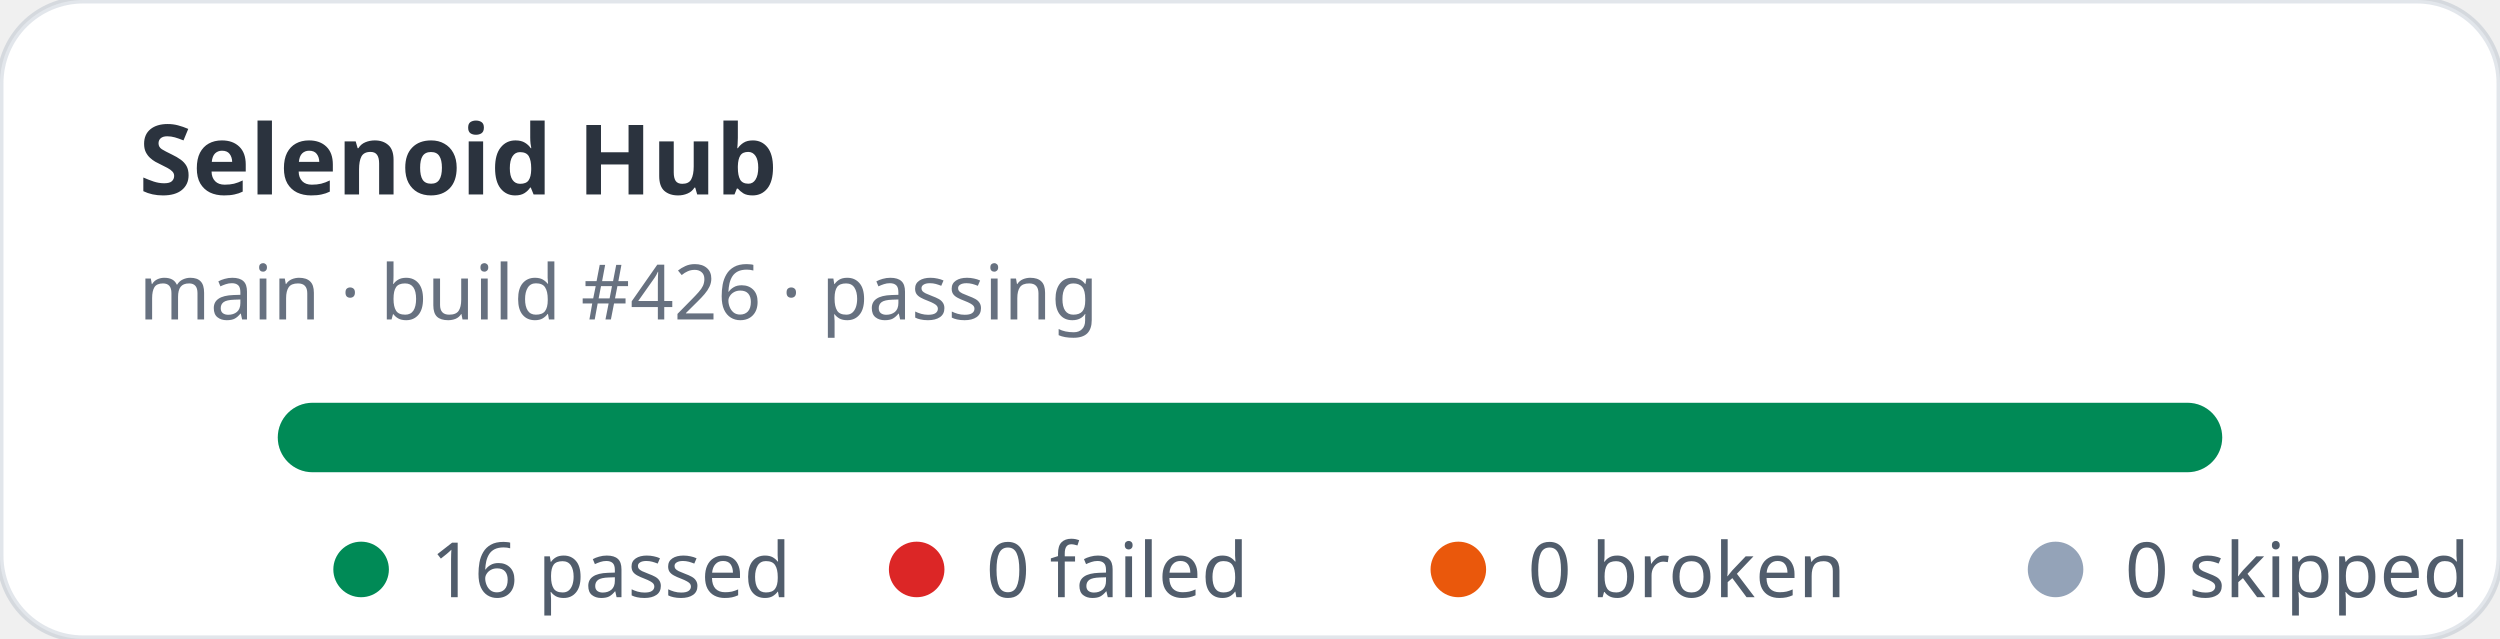
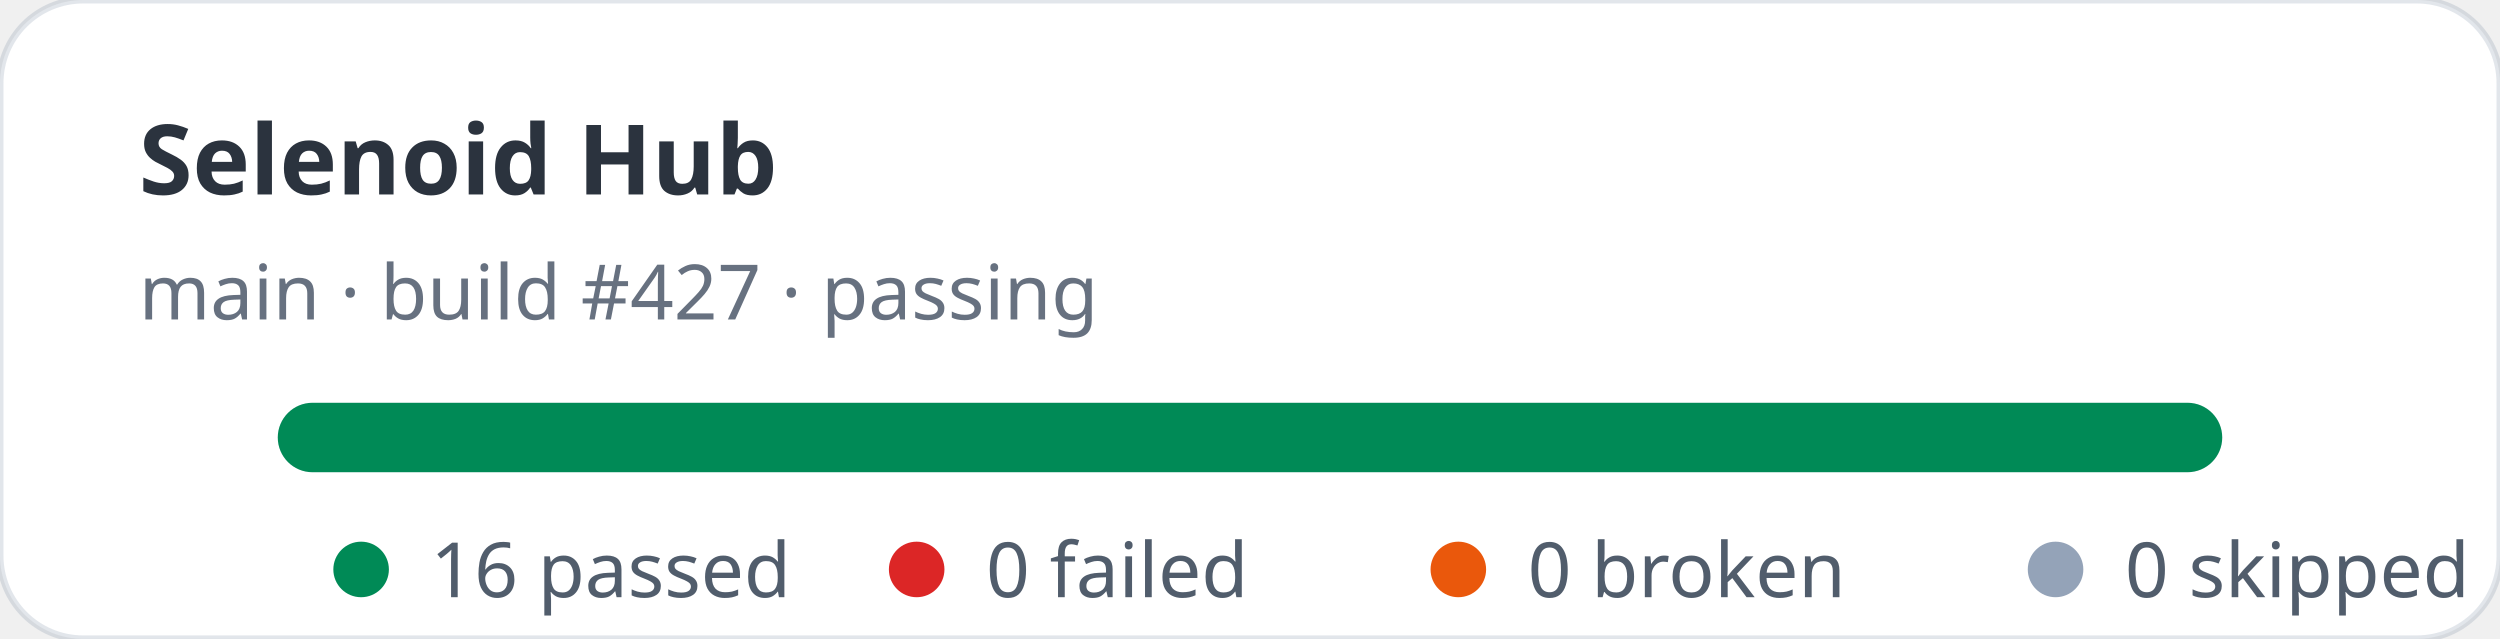
<svg xmlns="http://www.w3.org/2000/svg" width="360" height="92" viewBox="0 0 360 92" role="img" aria-label="Selenoid Hub stats: 16 passed, 0 failed">
  <rect width="360" height="92" rx="12" fill="#ffffff" stroke="rgba(11,48,86,0.12)" />
  <text x="20" y="28" fill="rgba(1,10,24,0.83)" font-family="ui-sans-serif,system-ui,sans-serif" font-size="14" font-weight="700">Selenoid Hub</text>
-   <text x="20" y="46" fill="rgba(2,19,44,0.6)" font-family="ui-sans-serif,system-ui,sans-serif" font-size="11">main · build #426 · passing</text>
+   <text x="20" y="46" fill="rgba(2,19,44,0.6)" font-family="ui-sans-serif,system-ui,sans-serif" font-size="11">main · build #427 · passing</text>
  <rect x="40" y="58" width="280" height="10" rx="5" fill="#e2e8f0" />
  <rect x="40" y="58" width="280" height="10" rx="5" fill="#008a56" />
  <g font-family="ui-sans-serif,system-ui,sans-serif" font-size="11" fill="rgba(1,18,40,0.68)">
    <circle cx="52" cy="82" r="4" fill="#008a56" />
    <text x="62" y="86">16 passed</text>
    <circle cx="132" cy="82" r="4" fill="#dc2626" />
    <text x="142" y="86">0 failed</text>
    <circle cx="210" cy="82" r="4" fill="#ea580c" />
    <text x="220" y="86">0 broken</text>
    <circle cx="296" cy="82" r="4" fill="#94a3b8" />
    <text x="306" y="86">0 skipped</text>
  </g>
</svg>
